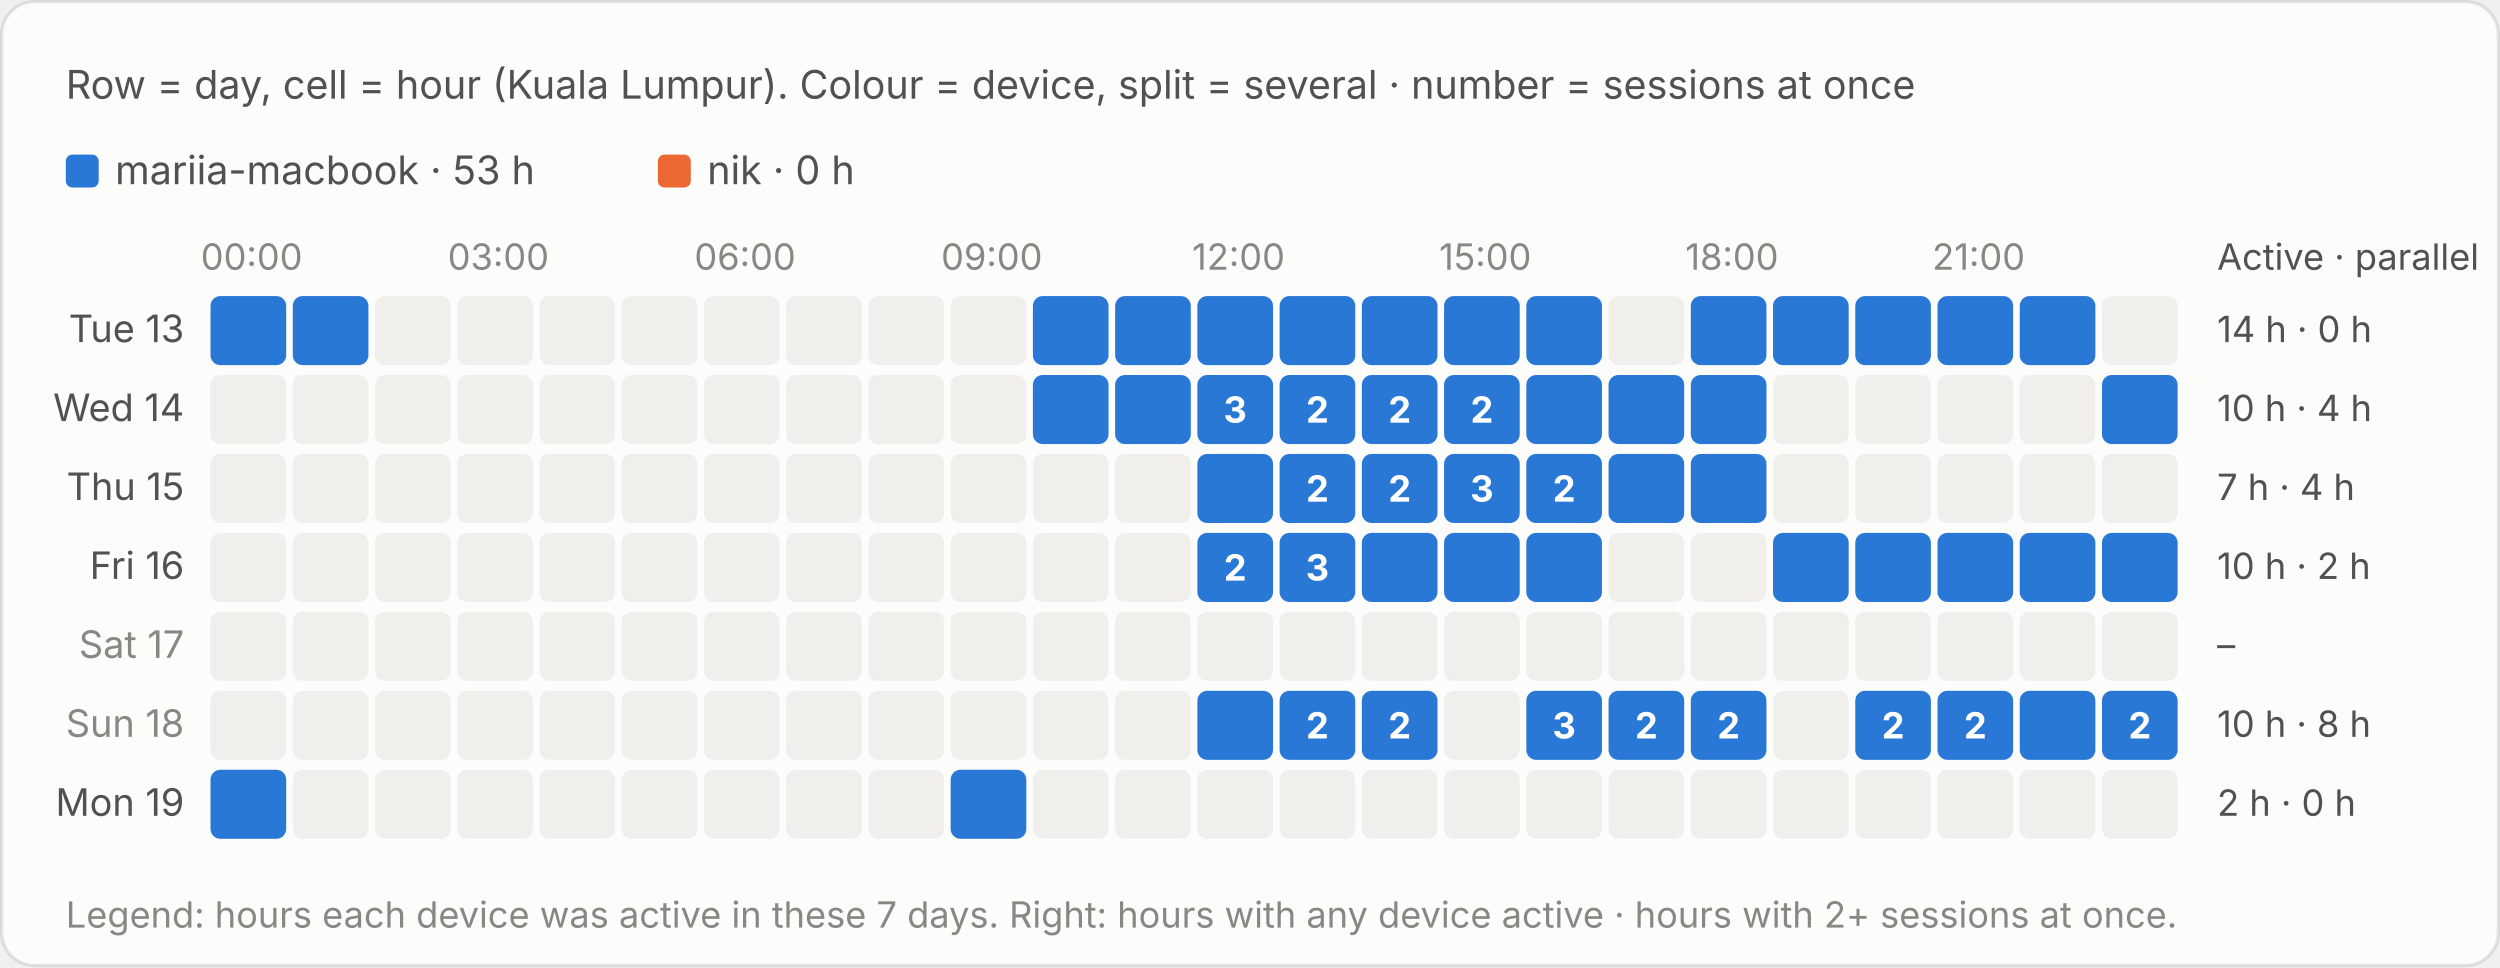
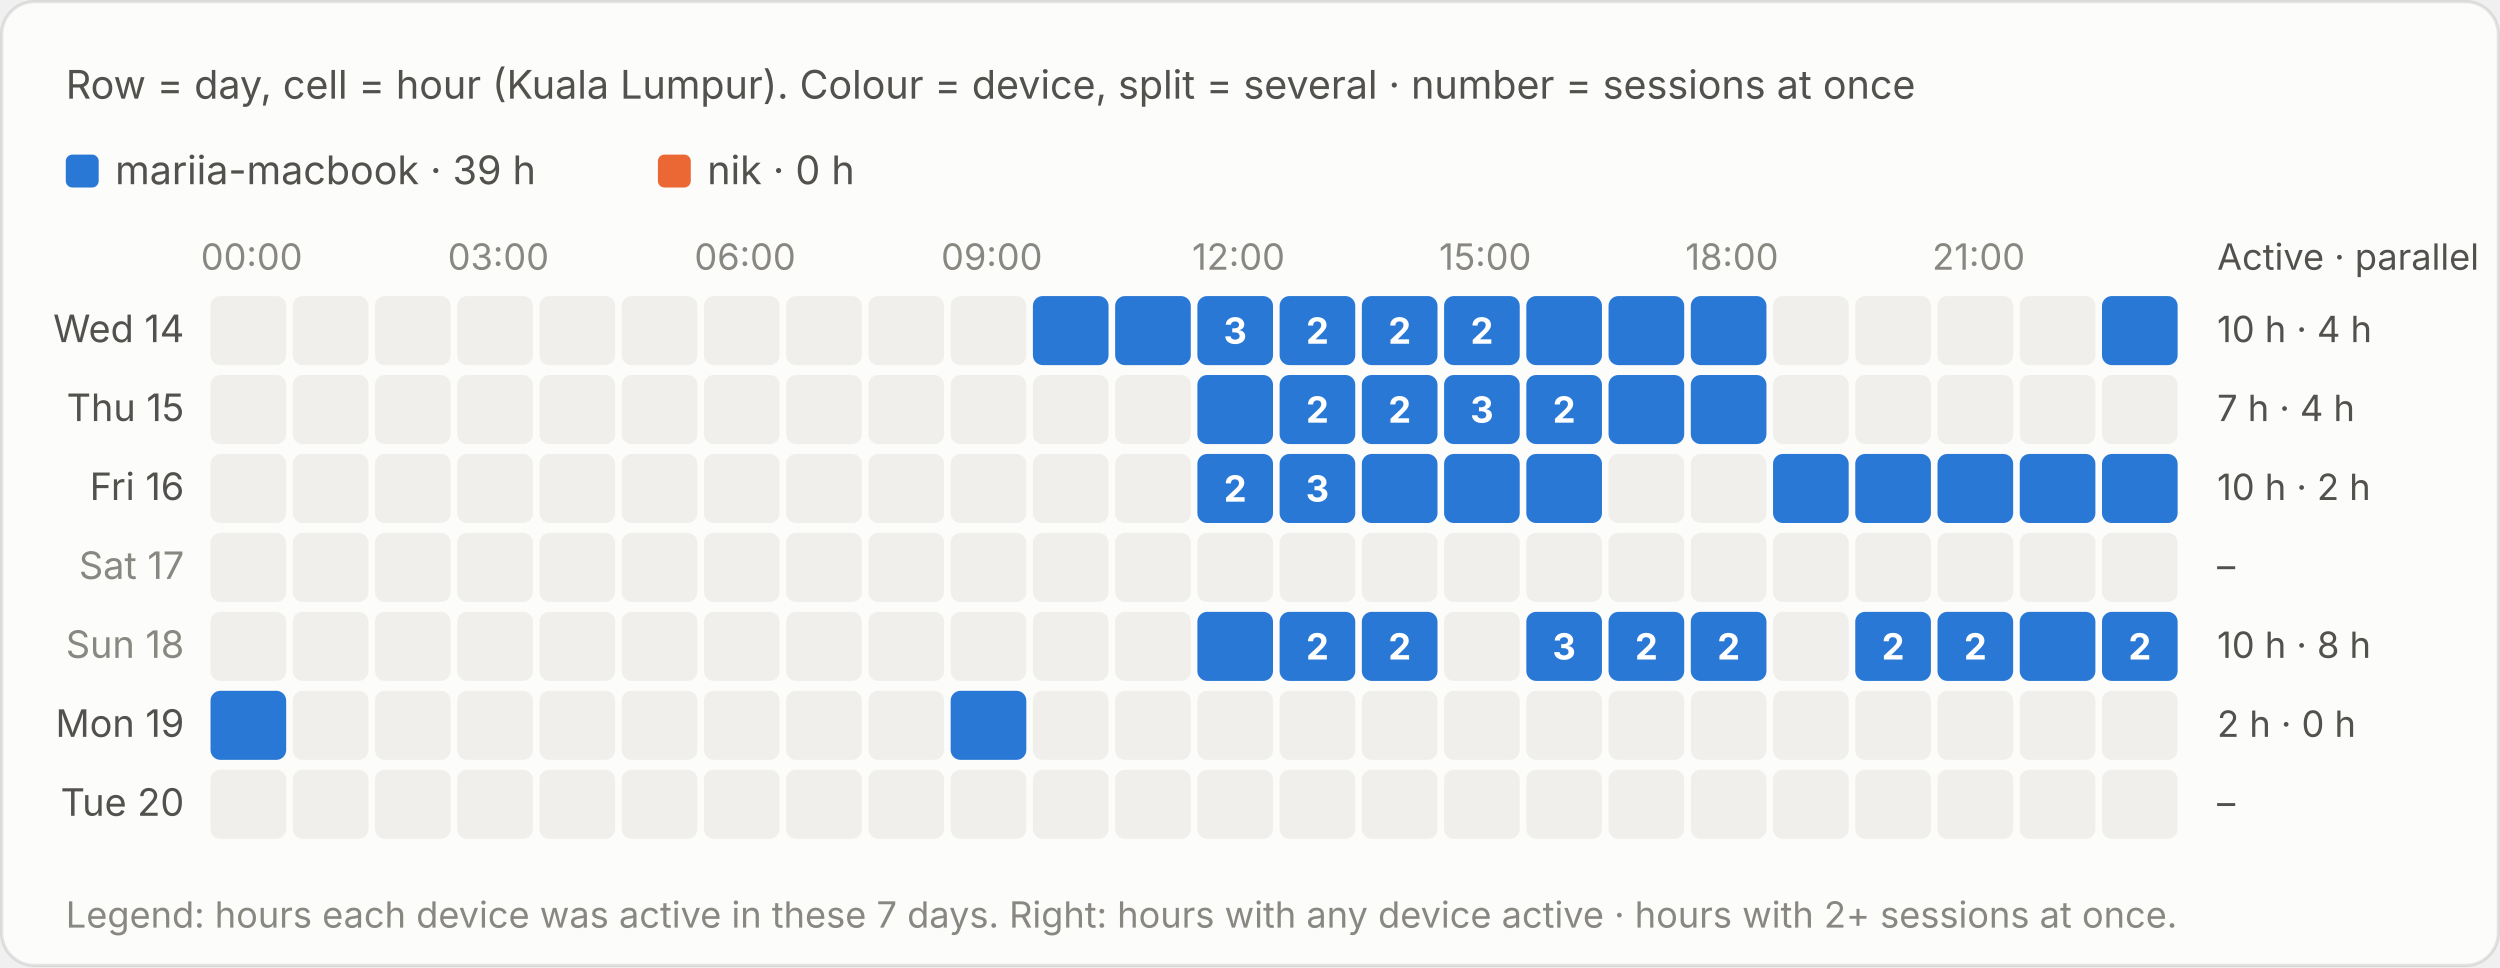
<svg xmlns="http://www.w3.org/2000/svg" viewBox="0 0 760 294" width="760" height="294" role="img" aria-label="Row = day, cell = hour (Kuala Lumpur). Colour = device, split = several · number = sessions at once">
  <style>text{font-family:system-ui,-apple-system,"Segoe UI",sans-serif;font-variant-numeric:tabular-nums}.bg{fill:#fcfcfb;stroke:rgba(11,11,11,.10)}.tp{fill:#0b0b0b}.ts{fill:#52514e}.tm{fill:#898781}.grid{stroke:#e1e0d9;stroke-width:1}.base{stroke:#c3c2b7;stroke-width:1}.so{fill:#b5b3ad}.lo{stroke:#b5b3ad}.qe{fill:#f0efec}.ring{stroke:#fcfcfb}.area{fill-opacity:.1}.s0{fill:#2a78d6}.l0{stroke:#2a78d6}.s1{fill:#eb6834}.l1{stroke:#eb6834}.s2{fill:#1baf7a}.l2{stroke:#1baf7a}.s3{fill:#eda100}.l3{stroke:#eda100}.s4{fill:#e87ba4}.l4{stroke:#e87ba4}.s5{fill:#008300}.l5{stroke:#008300}.s6{fill:#4a3aa7}.l6{stroke:#4a3aa7}.s7{fill:#e34948}.l7{stroke:#e34948}.q0{fill:#cde2fb}.q1{fill:#9ec5f4}.q2{fill:#6da7ec}.q3{fill:#3987e5}.q4{fill:#256abf}.q5{fill:#184f95}.q6{fill:#0d366b}.r0{fill:#f8d4d4}.r1{fill:#ec8f8f}.r2{fill:#c42f2f}.a0{fill:#fbe3e3}.a1{fill:#f5b8b8}.a2{fill:#ec8f8f}.a3{fill:#d65252}.a4{fill:#a82525}.tq0{fill:#0b0b0b}.tq1{fill:#0b0b0b}.tq2{fill:#0b0b0b}.tq3{fill:#ffffff}.tq4{fill:#ffffff}.tq5{fill:#ffffff}.tq6{fill:#ffffff}.tr0{fill:#0b0b0b}.tr1{fill:#0b0b0b}.tr2{fill:#ffffff}.ta0{fill:#0b0b0b}.ta1{fill:#0b0b0b}.ta2{fill:#0b0b0b}.ta3{fill:#ffffff}.ta4{fill:#ffffff}.tw{fill:#ffffff}@media (prefers-color-scheme:dark){.bg{fill:#1a1a19;stroke:rgba(255,255,255,.10)}.tp{fill:#fff}.ts{fill:#c3c2b7}.tm{fill:#898781}.grid{stroke:#2c2c2a}.base{stroke:#383835}.so{fill:#5c5b57}.lo{stroke:#5c5b57}.qe{fill:#262624}.ring{stroke:#1a1a19}.s0{fill:#3987e5}.l0{stroke:#3987e5}.s1{fill:#d95926}.l1{stroke:#d95926}.s2{fill:#199e70}.l2{stroke:#199e70}.s3{fill:#c98500}.l3{stroke:#c98500}.s4{fill:#d55181}.l4{stroke:#d55181}.s5{fill:#008300}.l5{stroke:#008300}.s6{fill:#9085e9}.l6{stroke:#9085e9}.s7{fill:#e66767}.l7{stroke:#e66767}.q0{fill:#16263a}.q1{fill:#123a66}.q2{fill:#184f95}.q3{fill:#256abf}.q4{fill:#3987e5}.q5{fill:#6da7ec}.q6{fill:#b7d3f6}.r0{fill:#4a2023}.r1{fill:#8c2c2f}.r2{fill:#e25555}.a0{fill:#3a1a1c}.a1{fill:#5e2427}.a2{fill:#8c2c2f}.a3{fill:#c43c3f}.a4{fill:#f07070}.tq0{fill:#ffffff}.tq1{fill:#ffffff}.tq2{fill:#ffffff}.tq3{fill:#ffffff}.tq4{fill:#ffffff}.tq5{fill:#0b0b0b}.tq6{fill:#0b0b0b}.tr0{fill:#ffffff}.tr1{fill:#ffffff}.tr2{fill:#ffffff}.ta0{fill:#ffffff}.ta1{fill:#ffffff}.ta2{fill:#ffffff}.ta3{fill:#ffffff}.ta4{fill:#0b0b0b}.tw{fill:#ffffff}}</style>
  <rect class="bg" x=".5" y=".5" width="759" height="293" rx="10" />
  <text class="ts" x="20" y="30" font-size="12">Row = day, cell = hour (Kuala Lumpur). Colour = device, split = several · number = sessions at once</text>
  <g transform="translate(0,-20)">
    <rect class="s0" x="20.0" y="67" width="10" height="10" rx="2" />
-     <text class="ts" x="35.0" y="76" font-size="12">mariia-macbook · 53 h</text>
+     <text class="ts" x="35.0" y="76" font-size="12">mariia-macbook · 39 h</text>
    <rect class="s1" x="200.0" y="67" width="10" height="10" rx="2" />
    <text class="ts" x="215.0" y="76" font-size="12">nik · 0 h</text>
    <text class="tm" x="76.5" y="102" font-size="11" text-anchor="middle">00:00</text>
    <text class="tm" x="151.5" y="102" font-size="11" text-anchor="middle">03:00</text>
    <text class="tm" x="226.5" y="102" font-size="11" text-anchor="middle">06:00</text>
    <text class="tm" x="301.5" y="102" font-size="11" text-anchor="middle">09:00</text>
    <text class="tm" x="376.5" y="102" font-size="11" text-anchor="middle">12:00</text>
    <text class="tm" x="451.5" y="102" font-size="11" text-anchor="middle">15:00</text>
    <text class="tm" x="526.5" y="102" font-size="11" text-anchor="middle">18:00</text>
    <text class="tm" x="601.5" y="102" font-size="11" text-anchor="middle">21:00</text>
    <text class="ts" x="674" y="102" font-size="11">Active · parallel</text>
-     <text class="ts" x="56" y="124.0" font-size="11.5" text-anchor="end">Tue 13</text>
-     <rect class="s0" x="64.0" y="110" width="23.0" height="21" rx="3" />
-     <rect x="64.0" y="110" width="23" height="21" fill="transparent" />
-     <rect class="s0" x="89.0" y="110" width="23.0" height="21" rx="3" />
-     <rect x="89.0" y="110" width="23" height="21" fill="transparent" />
+     <text class="ts" x="56" y="124.0" font-size="11.5" text-anchor="end">Wed 14</text>
+     <rect class="qe" x="64.0" y="110" width="23" height="21" rx="3" />
+     <rect class="qe" x="89.0" y="110" width="23" height="21" rx="3" />
    <rect class="qe" x="114.0" y="110" width="23" height="21" rx="3" />
    <rect class="qe" x="139.0" y="110" width="23" height="21" rx="3" />
    <rect class="qe" x="164.0" y="110" width="23" height="21" rx="3" />
    <rect class="qe" x="189.0" y="110" width="23" height="21" rx="3" />
    <rect class="qe" x="214.0" y="110" width="23" height="21" rx="3" />
    <rect class="qe" x="239.0" y="110" width="23" height="21" rx="3" />
    <rect class="qe" x="264.0" y="110" width="23" height="21" rx="3" />
    <rect class="qe" x="289.0" y="110" width="23" height="21" rx="3" />
    <rect class="s0" x="314.0" y="110" width="23.0" height="21" rx="3" />
    <rect x="314.0" y="110" width="23" height="21" fill="transparent" />
    <rect class="s0" x="339.0" y="110" width="23.0" height="21" rx="3" />
    <rect x="339.0" y="110" width="23" height="21" fill="transparent" />
    <rect class="s0" x="364.0" y="110" width="23.0" height="21" rx="3" />
    <rect x="364.0" y="110" width="23" height="21" fill="transparent" />
+     <text class="tw" x="375.5" y="124.5" font-size="11" font-weight="700" text-anchor="middle">3</text>
    <rect class="s0" x="389.0" y="110" width="23.0" height="21" rx="3" />
    <rect x="389.0" y="110" width="23" height="21" fill="transparent" />
+     <text class="tw" x="400.5" y="124.5" font-size="11" font-weight="700" text-anchor="middle">2</text>
    <rect class="s0" x="414.0" y="110" width="23.0" height="21" rx="3" />
    <rect x="414.0" y="110" width="23" height="21" fill="transparent" />
+     <text class="tw" x="425.5" y="124.5" font-size="11" font-weight="700" text-anchor="middle">2</text>
    <rect class="s0" x="439.0" y="110" width="23.0" height="21" rx="3" />
    <rect x="439.0" y="110" width="23" height="21" fill="transparent" />
+     <text class="tw" x="450.5" y="124.5" font-size="11" font-weight="700" text-anchor="middle">2</text>
    <rect class="s0" x="464.0" y="110" width="23.0" height="21" rx="3" />
    <rect x="464.0" y="110" width="23" height="21" fill="transparent" />
-     <rect class="qe" x="489.0" y="110" width="23" height="21" rx="3" />
+     <rect class="s0" x="489.0" y="110" width="23.0" height="21" rx="3" />
+     <rect x="489.0" y="110" width="23" height="21" fill="transparent" />
    <rect class="s0" x="514.0" y="110" width="23.0" height="21" rx="3" />
    <rect x="514.0" y="110" width="23" height="21" fill="transparent" />
-     <rect class="s0" x="539.0" y="110" width="23.0" height="21" rx="3" />
-     <rect x="539.0" y="110" width="23" height="21" fill="transparent" />
-     <rect class="s0" x="564.0" y="110" width="23.0" height="21" rx="3" />
-     <rect x="564.0" y="110" width="23" height="21" fill="transparent" />
-     <rect class="s0" x="589.0" y="110" width="23.0" height="21" rx="3" />
-     <rect x="589.0" y="110" width="23" height="21" fill="transparent" />
-     <rect class="s0" x="614.0" y="110" width="23.0" height="21" rx="3" />
-     <rect x="614.0" y="110" width="23" height="21" fill="transparent" />
-     <rect class="qe" x="639.0" y="110" width="23" height="21" rx="3" />
-     <text class="ts" x="674" y="124.0" font-size="11">14 h · 0 h</text>
-     <text class="ts" x="56" y="148.0" font-size="11.5" text-anchor="end">Wed 14</text>
+     <rect class="qe" x="539.0" y="110" width="23" height="21" rx="3" />
+     <rect class="qe" x="564.0" y="110" width="23" height="21" rx="3" />
+     <rect class="qe" x="589.0" y="110" width="23" height="21" rx="3" />
+     <rect class="qe" x="614.0" y="110" width="23" height="21" rx="3" />
+     <rect class="s0" x="639.0" y="110" width="23.0" height="21" rx="3" />
+     <rect x="639.0" y="110" width="23" height="21" fill="transparent" />
+     <text class="ts" x="674" y="124.0" font-size="11">10 h · 4 h</text>
+     <text class="ts" x="56" y="148.0" font-size="11.5" text-anchor="end">Thu 15</text>
    <rect class="qe" x="64.0" y="134" width="23" height="21" rx="3" />
    <rect class="qe" x="89.0" y="134" width="23" height="21" rx="3" />
    <rect class="qe" x="114.0" y="134" width="23" height="21" rx="3" />
    <rect class="qe" x="139.0" y="134" width="23" height="21" rx="3" />
    <rect class="qe" x="164.0" y="134" width="23" height="21" rx="3" />
    <rect class="qe" x="189.0" y="134" width="23" height="21" rx="3" />
    <rect class="qe" x="214.0" y="134" width="23" height="21" rx="3" />
    <rect class="qe" x="239.0" y="134" width="23" height="21" rx="3" />
    <rect class="qe" x="264.0" y="134" width="23" height="21" rx="3" />
    <rect class="qe" x="289.0" y="134" width="23" height="21" rx="3" />
-     <rect class="s0" x="314.0" y="134" width="23.0" height="21" rx="3" />
-     <rect x="314.0" y="134" width="23" height="21" fill="transparent" />
-     <rect class="s0" x="339.0" y="134" width="23.0" height="21" rx="3" />
-     <rect x="339.0" y="134" width="23" height="21" fill="transparent" />
+     <rect class="qe" x="314.0" y="134" width="23" height="21" rx="3" />
+     <rect class="qe" x="339.0" y="134" width="23" height="21" rx="3" />
    <rect class="s0" x="364.0" y="134" width="23.0" height="21" rx="3" />
    <rect x="364.0" y="134" width="23" height="21" fill="transparent" />
-     <text class="tw" x="375.5" y="148.5" font-size="11" font-weight="700" text-anchor="middle">3</text>
    <rect class="s0" x="389.0" y="134" width="23.0" height="21" rx="3" />
    <rect x="389.0" y="134" width="23" height="21" fill="transparent" />
    <text class="tw" x="400.5" y="148.5" font-size="11" font-weight="700" text-anchor="middle">2</text>
    <rect class="s0" x="414.0" y="134" width="23.0" height="21" rx="3" />
    <rect x="414.0" y="134" width="23" height="21" fill="transparent" />
    <text class="tw" x="425.5" y="148.5" font-size="11" font-weight="700" text-anchor="middle">2</text>
    <rect class="s0" x="439.0" y="134" width="23.0" height="21" rx="3" />
    <rect x="439.0" y="134" width="23" height="21" fill="transparent" />
-     <text class="tw" x="450.5" y="148.5" font-size="11" font-weight="700" text-anchor="middle">2</text>
+     <text class="tw" x="450.5" y="148.5" font-size="11" font-weight="700" text-anchor="middle">3</text>
    <rect class="s0" x="464.0" y="134" width="23.0" height="21" rx="3" />
    <rect x="464.0" y="134" width="23" height="21" fill="transparent" />
+     <text class="tw" x="475.5" y="148.5" font-size="11" font-weight="700" text-anchor="middle">2</text>
    <rect class="s0" x="489.0" y="134" width="23.0" height="21" rx="3" />
    <rect x="489.0" y="134" width="23" height="21" fill="transparent" />
    <rect class="s0" x="514.0" y="134" width="23.0" height="21" rx="3" />
    <rect x="514.0" y="134" width="23" height="21" fill="transparent" />
    <rect class="qe" x="539.0" y="134" width="23" height="21" rx="3" />
    <rect class="qe" x="564.0" y="134" width="23" height="21" rx="3" />
    <rect class="qe" x="589.0" y="134" width="23" height="21" rx="3" />
    <rect class="qe" x="614.0" y="134" width="23" height="21" rx="3" />
-     <rect class="s0" x="639.0" y="134" width="23.0" height="21" rx="3" />
-     <rect x="639.0" y="134" width="23" height="21" fill="transparent" />
-     <text class="ts" x="674" y="148.0" font-size="11">10 h · 4 h</text>
-     <text class="ts" x="56" y="172.0" font-size="11.5" text-anchor="end">Thu 15</text>
+     <rect class="qe" x="639.0" y="134" width="23" height="21" rx="3" />
+     <text class="ts" x="674" y="148.0" font-size="11">7 h · 4 h</text>
+     <text class="ts" x="56" y="172.0" font-size="11.5" text-anchor="end">Fri 16</text>
    <rect class="qe" x="64.0" y="158" width="23" height="21" rx="3" />
    <rect class="qe" x="89.0" y="158" width="23" height="21" rx="3" />
    <rect class="qe" x="114.0" y="158" width="23" height="21" rx="3" />
    <rect class="qe" x="139.0" y="158" width="23" height="21" rx="3" />
    <rect class="qe" x="164.0" y="158" width="23" height="21" rx="3" />
    <rect class="qe" x="189.0" y="158" width="23" height="21" rx="3" />
    <rect class="qe" x="214.0" y="158" width="23" height="21" rx="3" />
    <rect class="qe" x="239.0" y="158" width="23" height="21" rx="3" />
    <rect class="qe" x="264.0" y="158" width="23" height="21" rx="3" />
    <rect class="qe" x="289.0" y="158" width="23" height="21" rx="3" />
    <rect class="qe" x="314.0" y="158" width="23" height="21" rx="3" />
    <rect class="qe" x="339.0" y="158" width="23" height="21" rx="3" />
    <rect class="s0" x="364.0" y="158" width="23.0" height="21" rx="3" />
    <rect x="364.0" y="158" width="23" height="21" fill="transparent" />
+     <text class="tw" x="375.5" y="172.5" font-size="11" font-weight="700" text-anchor="middle">2</text>
    <rect class="s0" x="389.0" y="158" width="23.0" height="21" rx="3" />
    <rect x="389.0" y="158" width="23" height="21" fill="transparent" />
-     <text class="tw" x="400.5" y="172.5" font-size="11" font-weight="700" text-anchor="middle">2</text>
+     <text class="tw" x="400.5" y="172.5" font-size="11" font-weight="700" text-anchor="middle">3</text>
    <rect class="s0" x="414.0" y="158" width="23.0" height="21" rx="3" />
    <rect x="414.0" y="158" width="23" height="21" fill="transparent" />
-     <text class="tw" x="425.5" y="172.5" font-size="11" font-weight="700" text-anchor="middle">2</text>
    <rect class="s0" x="439.0" y="158" width="23.0" height="21" rx="3" />
    <rect x="439.0" y="158" width="23" height="21" fill="transparent" />
-     <text class="tw" x="450.5" y="172.5" font-size="11" font-weight="700" text-anchor="middle">3</text>
    <rect class="s0" x="464.0" y="158" width="23.0" height="21" rx="3" />
    <rect x="464.0" y="158" width="23" height="21" fill="transparent" />
-     <text class="tw" x="475.5" y="172.5" font-size="11" font-weight="700" text-anchor="middle">2</text>
-     <rect class="s0" x="489.0" y="158" width="23.0" height="21" rx="3" />
-     <rect x="489.0" y="158" width="23" height="21" fill="transparent" />
-     <rect class="s0" x="514.0" y="158" width="23.0" height="21" rx="3" />
-     <rect x="514.0" y="158" width="23" height="21" fill="transparent" />
-     <rect class="qe" x="539.0" y="158" width="23" height="21" rx="3" />
-     <rect class="qe" x="564.0" y="158" width="23" height="21" rx="3" />
-     <rect class="qe" x="589.0" y="158" width="23" height="21" rx="3" />
-     <rect class="qe" x="614.0" y="158" width="23" height="21" rx="3" />
-     <rect class="qe" x="639.0" y="158" width="23" height="21" rx="3" />
-     <text class="ts" x="674" y="172.0" font-size="11">7 h · 4 h</text>
-     <text class="ts" x="56" y="196.0" font-size="11.5" text-anchor="end">Fri 16</text>
+     <rect class="qe" x="489.0" y="158" width="23" height="21" rx="3" />
+     <rect class="qe" x="514.0" y="158" width="23" height="21" rx="3" />
+     <rect class="s0" x="539.0" y="158" width="23.0" height="21" rx="3" />
+     <rect x="539.0" y="158" width="23" height="21" fill="transparent" />
+     <rect class="s0" x="564.0" y="158" width="23.0" height="21" rx="3" />
+     <rect x="564.0" y="158" width="23" height="21" fill="transparent" />
+     <rect class="s0" x="589.0" y="158" width="23.0" height="21" rx="3" />
+     <rect x="589.0" y="158" width="23" height="21" fill="transparent" />
+     <rect class="s0" x="614.0" y="158" width="23.0" height="21" rx="3" />
+     <rect x="614.0" y="158" width="23" height="21" fill="transparent" />
+     <rect class="s0" x="639.0" y="158" width="23.0" height="21" rx="3" />
+     <rect x="639.0" y="158" width="23" height="21" fill="transparent" />
+     <text class="ts" x="674" y="172.0" font-size="11">10 h · 2 h</text>
+     <text class="tm" x="56" y="196.0" font-size="11.5" text-anchor="end">Sat 17</text>
    <rect class="qe" x="64.0" y="182" width="23" height="21" rx="3" />
    <rect class="qe" x="89.0" y="182" width="23" height="21" rx="3" />
    <rect class="qe" x="114.0" y="182" width="23" height="21" rx="3" />
    <rect class="qe" x="139.0" y="182" width="23" height="21" rx="3" />
    <rect class="qe" x="164.0" y="182" width="23" height="21" rx="3" />
    <rect class="qe" x="189.0" y="182" width="23" height="21" rx="3" />
    <rect class="qe" x="214.0" y="182" width="23" height="21" rx="3" />
    <rect class="qe" x="239.0" y="182" width="23" height="21" rx="3" />
    <rect class="qe" x="264.0" y="182" width="23" height="21" rx="3" />
    <rect class="qe" x="289.0" y="182" width="23" height="21" rx="3" />
    <rect class="qe" x="314.0" y="182" width="23" height="21" rx="3" />
    <rect class="qe" x="339.0" y="182" width="23" height="21" rx="3" />
-     <rect class="s0" x="364.0" y="182" width="23.0" height="21" rx="3" />
-     <rect x="364.0" y="182" width="23" height="21" fill="transparent" />
-     <text class="tw" x="375.5" y="196.5" font-size="11" font-weight="700" text-anchor="middle">2</text>
-     <rect class="s0" x="389.0" y="182" width="23.0" height="21" rx="3" />
-     <rect x="389.0" y="182" width="23" height="21" fill="transparent" />
-     <text class="tw" x="400.5" y="196.5" font-size="11" font-weight="700" text-anchor="middle">3</text>
-     <rect class="s0" x="414.0" y="182" width="23.0" height="21" rx="3" />
-     <rect x="414.0" y="182" width="23" height="21" fill="transparent" />
-     <rect class="s0" x="439.0" y="182" width="23.0" height="21" rx="3" />
-     <rect x="439.0" y="182" width="23" height="21" fill="transparent" />
-     <rect class="s0" x="464.0" y="182" width="23.0" height="21" rx="3" />
-     <rect x="464.0" y="182" width="23" height="21" fill="transparent" />
+     <rect class="qe" x="364.0" y="182" width="23" height="21" rx="3" />
+     <rect class="qe" x="389.0" y="182" width="23" height="21" rx="3" />
+     <rect class="qe" x="414.0" y="182" width="23" height="21" rx="3" />
+     <rect class="qe" x="439.0" y="182" width="23" height="21" rx="3" />
+     <rect class="qe" x="464.0" y="182" width="23" height="21" rx="3" />
    <rect class="qe" x="489.0" y="182" width="23" height="21" rx="3" />
    <rect class="qe" x="514.0" y="182" width="23" height="21" rx="3" />
-     <rect class="s0" x="539.0" y="182" width="23.0" height="21" rx="3" />
-     <rect x="539.0" y="182" width="23" height="21" fill="transparent" />
-     <rect class="s0" x="564.0" y="182" width="23.0" height="21" rx="3" />
-     <rect x="564.0" y="182" width="23" height="21" fill="transparent" />
-     <rect class="s0" x="589.0" y="182" width="23.0" height="21" rx="3" />
-     <rect x="589.0" y="182" width="23" height="21" fill="transparent" />
-     <rect class="s0" x="614.0" y="182" width="23.0" height="21" rx="3" />
-     <rect x="614.0" y="182" width="23" height="21" fill="transparent" />
-     <rect class="s0" x="639.0" y="182" width="23.0" height="21" rx="3" />
-     <rect x="639.0" y="182" width="23" height="21" fill="transparent" />
-     <text class="ts" x="674" y="196.0" font-size="11">10 h · 2 h</text>
-     <text class="tm" x="56" y="220.0" font-size="11.5" text-anchor="end">Sat 17</text>
+     <rect class="qe" x="539.0" y="182" width="23" height="21" rx="3" />
+     <rect class="qe" x="564.0" y="182" width="23" height="21" rx="3" />
+     <rect class="qe" x="589.0" y="182" width="23" height="21" rx="3" />
+     <rect class="qe" x="614.0" y="182" width="23" height="21" rx="3" />
+     <rect class="qe" x="639.0" y="182" width="23" height="21" rx="3" />
+     <text class="ts" x="674" y="196.0" font-size="11">–</text>
+     <text class="tm" x="56" y="220.0" font-size="11.5" text-anchor="end">Sun 18</text>
    <rect class="qe" x="64.0" y="206" width="23" height="21" rx="3" />
    <rect class="qe" x="89.0" y="206" width="23" height="21" rx="3" />
    <rect class="qe" x="114.0" y="206" width="23" height="21" rx="3" />
    <rect class="qe" x="139.0" y="206" width="23" height="21" rx="3" />
    <rect class="qe" x="164.0" y="206" width="23" height="21" rx="3" />
    <rect class="qe" x="189.0" y="206" width="23" height="21" rx="3" />
    <rect class="qe" x="214.0" y="206" width="23" height="21" rx="3" />
    <rect class="qe" x="239.0" y="206" width="23" height="21" rx="3" />
    <rect class="qe" x="264.0" y="206" width="23" height="21" rx="3" />
    <rect class="qe" x="289.0" y="206" width="23" height="21" rx="3" />
    <rect class="qe" x="314.0" y="206" width="23" height="21" rx="3" />
    <rect class="qe" x="339.0" y="206" width="23" height="21" rx="3" />
-     <rect class="qe" x="364.0" y="206" width="23" height="21" rx="3" />
-     <rect class="qe" x="389.0" y="206" width="23" height="21" rx="3" />
-     <rect class="qe" x="414.0" y="206" width="23" height="21" rx="3" />
+     <rect class="s0" x="364.0" y="206" width="23.0" height="21" rx="3" />
+     <rect x="364.0" y="206" width="23" height="21" fill="transparent" />
+     <rect class="s0" x="389.0" y="206" width="23.0" height="21" rx="3" />
+     <rect x="389.0" y="206" width="23" height="21" fill="transparent" />
+     <text class="tw" x="400.5" y="220.5" font-size="11" font-weight="700" text-anchor="middle">2</text>
+     <rect class="s0" x="414.0" y="206" width="23.0" height="21" rx="3" />
+     <rect x="414.0" y="206" width="23" height="21" fill="transparent" />
+     <text class="tw" x="425.5" y="220.5" font-size="11" font-weight="700" text-anchor="middle">2</text>
    <rect class="qe" x="439.0" y="206" width="23" height="21" rx="3" />
-     <rect class="qe" x="464.0" y="206" width="23" height="21" rx="3" />
-     <rect class="qe" x="489.0" y="206" width="23" height="21" rx="3" />
-     <rect class="qe" x="514.0" y="206" width="23" height="21" rx="3" />
+     <rect class="s0" x="464.0" y="206" width="23.0" height="21" rx="3" />
+     <rect x="464.0" y="206" width="23" height="21" fill="transparent" />
+     <text class="tw" x="475.5" y="220.5" font-size="11" font-weight="700" text-anchor="middle">3</text>
+     <rect class="s0" x="489.0" y="206" width="23.0" height="21" rx="3" />
+     <rect x="489.0" y="206" width="23" height="21" fill="transparent" />
+     <text class="tw" x="500.5" y="220.5" font-size="11" font-weight="700" text-anchor="middle">2</text>
+     <rect class="s0" x="514.0" y="206" width="23.0" height="21" rx="3" />
+     <rect x="514.0" y="206" width="23" height="21" fill="transparent" />
+     <text class="tw" x="525.5" y="220.5" font-size="11" font-weight="700" text-anchor="middle">2</text>
    <rect class="qe" x="539.0" y="206" width="23" height="21" rx="3" />
-     <rect class="qe" x="564.0" y="206" width="23" height="21" rx="3" />
-     <rect class="qe" x="589.0" y="206" width="23" height="21" rx="3" />
-     <rect class="qe" x="614.0" y="206" width="23" height="21" rx="3" />
-     <rect class="qe" x="639.0" y="206" width="23" height="21" rx="3" />
-     <text class="ts" x="674" y="220.0" font-size="11">–</text>
-     <text class="tm" x="56" y="244.0" font-size="11.5" text-anchor="end">Sun 18</text>
-     <rect class="qe" x="64.0" y="230" width="23" height="21" rx="3" />
+     <rect class="s0" x="564.0" y="206" width="23.0" height="21" rx="3" />
+     <rect x="564.0" y="206" width="23" height="21" fill="transparent" />
+     <text class="tw" x="575.5" y="220.5" font-size="11" font-weight="700" text-anchor="middle">2</text>
+     <rect class="s0" x="589.0" y="206" width="23.0" height="21" rx="3" />
+     <rect x="589.0" y="206" width="23" height="21" fill="transparent" />
+     <text class="tw" x="600.5" y="220.5" font-size="11" font-weight="700" text-anchor="middle">2</text>
+     <rect class="s0" x="614.0" y="206" width="23.0" height="21" rx="3" />
+     <rect x="614.0" y="206" width="23" height="21" fill="transparent" />
+     <rect class="s0" x="639.0" y="206" width="23.0" height="21" rx="3" />
+     <rect x="639.0" y="206" width="23" height="21" fill="transparent" />
+     <text class="tw" x="650.5" y="220.5" font-size="11" font-weight="700" text-anchor="middle">2</text>
+     <text class="ts" x="674" y="220.0" font-size="11">10 h · 8 h</text>
+     <text class="ts" x="56" y="244.0" font-size="11.5" text-anchor="end">Mon 19</text>
+     <rect class="s0" x="64.0" y="230" width="23.0" height="21" rx="3" />
+     <rect x="64.0" y="230" width="23" height="21" fill="transparent" />
    <rect class="qe" x="89.0" y="230" width="23" height="21" rx="3" />
    <rect class="qe" x="114.0" y="230" width="23" height="21" rx="3" />
    <rect class="qe" x="139.0" y="230" width="23" height="21" rx="3" />
    <rect class="qe" x="164.0" y="230" width="23" height="21" rx="3" />
    <rect class="qe" x="189.0" y="230" width="23" height="21" rx="3" />
    <rect class="qe" x="214.0" y="230" width="23" height="21" rx="3" />
    <rect class="qe" x="239.0" y="230" width="23" height="21" rx="3" />
    <rect class="qe" x="264.0" y="230" width="23" height="21" rx="3" />
-     <rect class="qe" x="289.0" y="230" width="23" height="21" rx="3" />
+     <rect class="s0" x="289.0" y="230" width="23.0" height="21" rx="3" />
+     <rect x="289.0" y="230" width="23" height="21" fill="transparent" />
    <rect class="qe" x="314.0" y="230" width="23" height="21" rx="3" />
    <rect class="qe" x="339.0" y="230" width="23" height="21" rx="3" />
-     <rect class="s0" x="364.0" y="230" width="23.0" height="21" rx="3" />
-     <rect x="364.0" y="230" width="23" height="21" fill="transparent" />
-     <rect class="s0" x="389.0" y="230" width="23.0" height="21" rx="3" />
-     <rect x="389.0" y="230" width="23" height="21" fill="transparent" />
-     <text class="tw" x="400.5" y="244.5" font-size="11" font-weight="700" text-anchor="middle">2</text>
-     <rect class="s0" x="414.0" y="230" width="23.0" height="21" rx="3" />
-     <rect x="414.0" y="230" width="23" height="21" fill="transparent" />
-     <text class="tw" x="425.5" y="244.5" font-size="11" font-weight="700" text-anchor="middle">2</text>
+     <rect class="qe" x="364.0" y="230" width="23" height="21" rx="3" />
+     <rect class="qe" x="389.0" y="230" width="23" height="21" rx="3" />
+     <rect class="qe" x="414.0" y="230" width="23" height="21" rx="3" />
    <rect class="qe" x="439.0" y="230" width="23" height="21" rx="3" />
-     <rect class="s0" x="464.0" y="230" width="23.0" height="21" rx="3" />
-     <rect x="464.0" y="230" width="23" height="21" fill="transparent" />
-     <text class="tw" x="475.5" y="244.5" font-size="11" font-weight="700" text-anchor="middle">3</text>
-     <rect class="s0" x="489.0" y="230" width="23.0" height="21" rx="3" />
-     <rect x="489.0" y="230" width="23" height="21" fill="transparent" />
-     <text class="tw" x="500.5" y="244.5" font-size="11" font-weight="700" text-anchor="middle">2</text>
-     <rect class="s0" x="514.0" y="230" width="23.0" height="21" rx="3" />
-     <rect x="514.0" y="230" width="23" height="21" fill="transparent" />
-     <text class="tw" x="525.5" y="244.5" font-size="11" font-weight="700" text-anchor="middle">2</text>
+     <rect class="qe" x="464.0" y="230" width="23" height="21" rx="3" />
+     <rect class="qe" x="489.0" y="230" width="23" height="21" rx="3" />
+     <rect class="qe" x="514.0" y="230" width="23" height="21" rx="3" />
    <rect class="qe" x="539.0" y="230" width="23" height="21" rx="3" />
-     <rect class="s0" x="564.0" y="230" width="23.0" height="21" rx="3" />
-     <rect x="564.0" y="230" width="23" height="21" fill="transparent" />
-     <text class="tw" x="575.5" y="244.5" font-size="11" font-weight="700" text-anchor="middle">2</text>
-     <rect class="s0" x="589.0" y="230" width="23.0" height="21" rx="3" />
-     <rect x="589.0" y="230" width="23" height="21" fill="transparent" />
-     <text class="tw" x="600.5" y="244.5" font-size="11" font-weight="700" text-anchor="middle">2</text>
-     <rect class="s0" x="614.0" y="230" width="23.0" height="21" rx="3" />
-     <rect x="614.0" y="230" width="23" height="21" fill="transparent" />
-     <rect class="s0" x="639.0" y="230" width="23.0" height="21" rx="3" />
-     <rect x="639.0" y="230" width="23" height="21" fill="transparent" />
-     <text class="tw" x="650.5" y="244.5" font-size="11" font-weight="700" text-anchor="middle">2</text>
-     <text class="ts" x="674" y="244.0" font-size="11">10 h · 8 h</text>
-     <text class="ts" x="56" y="268.0" font-size="11.5" text-anchor="end">Mon 19</text>
-     <rect class="s0" x="64.0" y="254" width="23.0" height="21" rx="3" />
-     <rect x="64.0" y="254" width="23" height="21" fill="transparent" />
+     <rect class="qe" x="564.0" y="230" width="23" height="21" rx="3" />
+     <rect class="qe" x="589.0" y="230" width="23" height="21" rx="3" />
+     <rect class="qe" x="614.0" y="230" width="23" height="21" rx="3" />
+     <rect class="qe" x="639.0" y="230" width="23" height="21" rx="3" />
+     <text class="ts" x="674" y="244.0" font-size="11">2 h · 0 h</text>
+     <text class="ts" x="56" y="268.0" font-size="11.5" text-anchor="end">Tue 20</text>
+     <rect class="qe" x="64.0" y="254" width="23" height="21" rx="3" />
    <rect class="qe" x="89.0" y="254" width="23" height="21" rx="3" />
    <rect class="qe" x="114.0" y="254" width="23" height="21" rx="3" />
    <rect class="qe" x="139.0" y="254" width="23" height="21" rx="3" />
    <rect class="qe" x="164.0" y="254" width="23" height="21" rx="3" />
    <rect class="qe" x="189.0" y="254" width="23" height="21" rx="3" />
    <rect class="qe" x="214.0" y="254" width="23" height="21" rx="3" />
    <rect class="qe" x="239.0" y="254" width="23" height="21" rx="3" />
    <rect class="qe" x="264.0" y="254" width="23" height="21" rx="3" />
-     <rect class="s0" x="289.0" y="254" width="23.0" height="21" rx="3" />
-     <rect x="289.0" y="254" width="23" height="21" fill="transparent" />
+     <rect class="qe" x="289.0" y="254" width="23" height="21" rx="3" />
    <rect class="qe" x="314.0" y="254" width="23" height="21" rx="3" />
    <rect class="qe" x="339.0" y="254" width="23" height="21" rx="3" />
    <rect class="qe" x="364.0" y="254" width="23" height="21" rx="3" />
    <rect class="qe" x="389.0" y="254" width="23" height="21" rx="3" />
    <rect class="qe" x="414.0" y="254" width="23" height="21" rx="3" />
    <rect class="qe" x="439.0" y="254" width="23" height="21" rx="3" />
    <rect class="qe" x="464.0" y="254" width="23" height="21" rx="3" />
    <rect class="qe" x="489.0" y="254" width="23" height="21" rx="3" />
    <rect class="qe" x="514.0" y="254" width="23" height="21" rx="3" />
    <rect class="qe" x="539.0" y="254" width="23" height="21" rx="3" />
    <rect class="qe" x="564.0" y="254" width="23" height="21" rx="3" />
    <rect class="qe" x="589.0" y="254" width="23" height="21" rx="3" />
    <rect class="qe" x="614.0" y="254" width="23" height="21" rx="3" />
    <rect class="qe" x="639.0" y="254" width="23" height="21" rx="3" />
-     <text class="ts" x="674" y="268.0" font-size="11">2 h · 0 h</text>
+     <text class="ts" x="674" y="268.0" font-size="11">–</text>
    <text class="tm" x="20" y="302" font-size="11">Legend: hours each device was active in these 7 days. Right: hours with any device active · hours with 2+ sessions at once.</text>
  </g>
</svg>
